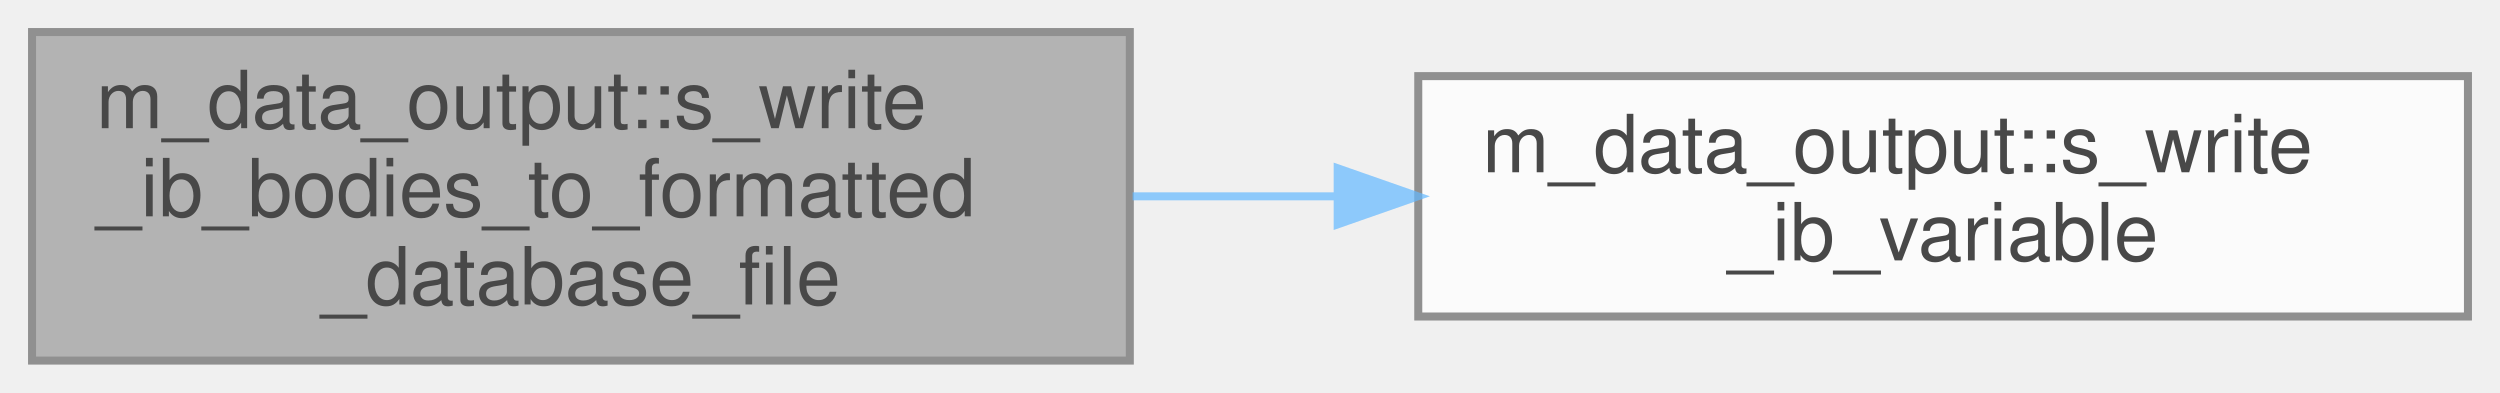
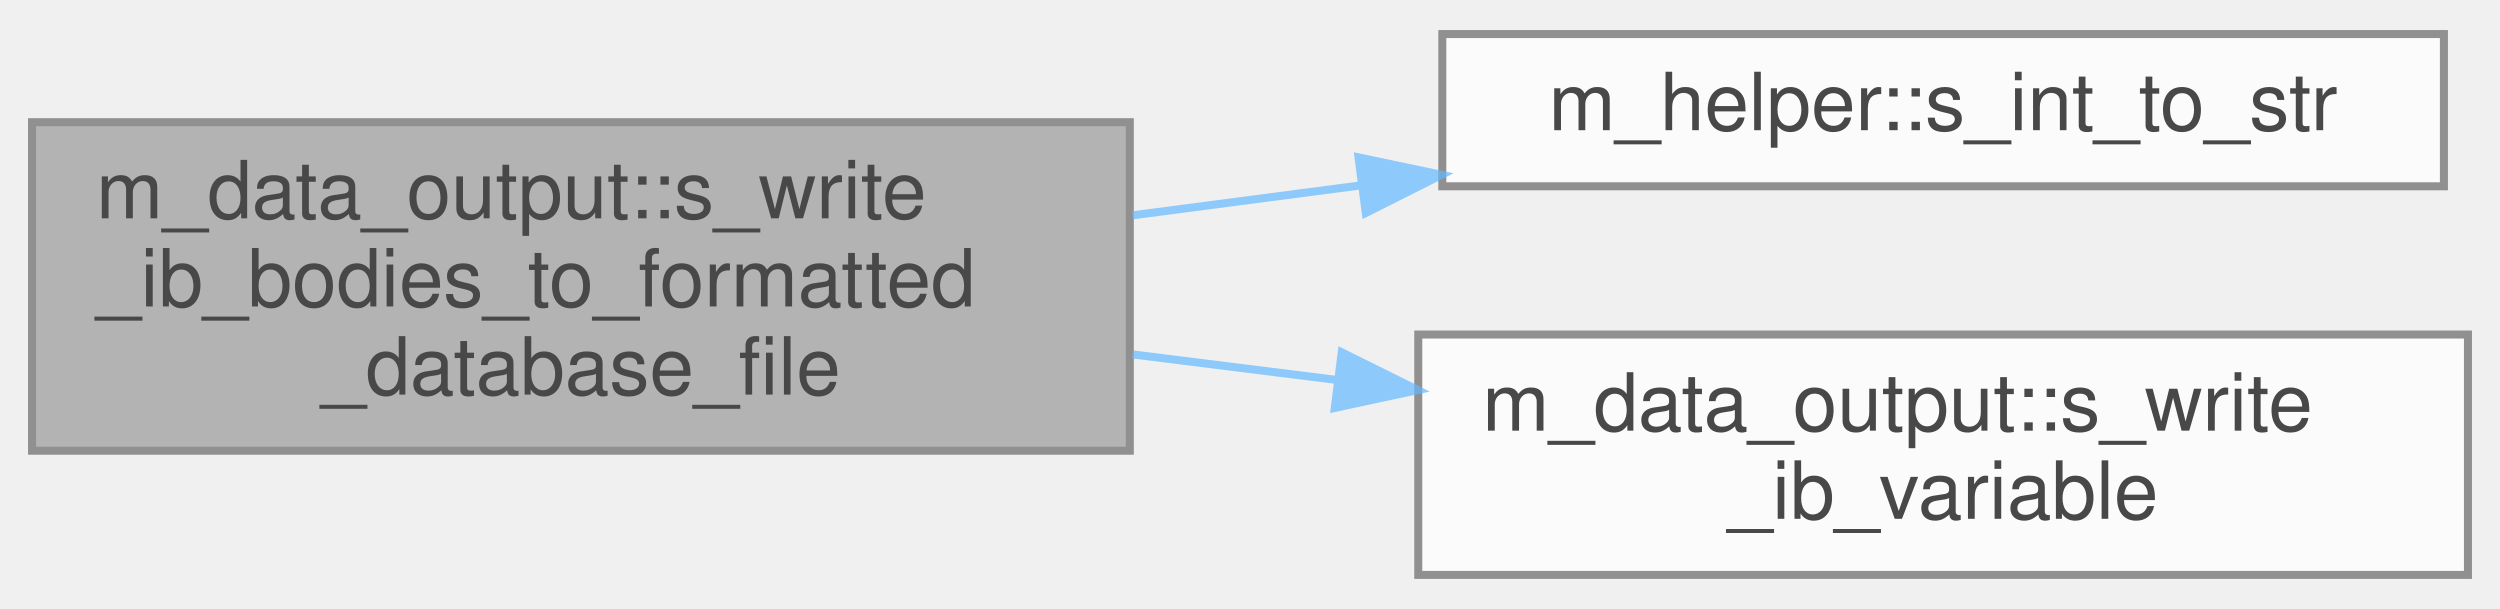
- <svg xmlns="http://www.w3.org/2000/svg" xmlns:xlink="http://www.w3.org/1999/xlink" width="312pt" height="49pt" viewBox="0.00 0.00 312.00 49.00">
+ <svg xmlns="http://www.w3.org/2000/svg" xmlns:xlink="http://www.w3.org/1999/xlink" width="312pt" height="76pt" viewBox="0.00 0.00 312.00 75.50">
  <svg id="main" version="1.1" xml:space="preserve">
    <style type="text/css">
.node, .edge {opacity: 0.7;}
.node.selected, .edge.selected {opacity: 1;}
.edge:hover path { stroke: red; }
.edge:hover polygon { stroke: red; fill: red; }
</style>
    <svg id="graph" class="graph">
-       <g id="graph0" class="graph" transform="scale(1 1) rotate(0) translate(4 45)">
+       <g id="graph0" class="graph" transform="scale(1 1) rotate(0) translate(4 71.5)">
        <g id="Node000001" class="node">
          <g id="a_Node000001">
            <a xlink:title="Read IB state and write a Silo point mesh with per-body scalar fields.">
-               <polygon fill="#999999" stroke="#666666" points="137,-41 0,-41 0,0 137,0 137,-41" />
-               <text text-anchor="start" x="8" y="-29" font-family="Helvetica,sans-Serif" font-size="10.00">m_data_output::s_write</text>
-               <text text-anchor="start" x="8" y="-18" font-family="Helvetica,sans-Serif" font-size="10.00">_ib_bodies_to_formatted</text>
-               <text text-anchor="middle" x="68.5" y="-7" font-family="Helvetica,sans-Serif" font-size="10.00">_database_file</text>
+               <polygon fill="#999999" stroke="#666666" points="137,-56.5 0,-56.5 0,-15.5 137,-15.5 137,-56.5" />
+               <text text-anchor="start" x="8" y="-44.5" font-family="Helvetica,sans-Serif" font-size="10.00">m_data_output::s_write</text>
+               <text text-anchor="start" x="8" y="-33.5" font-family="Helvetica,sans-Serif" font-size="10.00">_ib_bodies_to_formatted</text>
+               <text text-anchor="middle" x="68.5" y="-22.5" font-family="Helvetica,sans-Serif" font-size="10.00">_database_file</text>
            </a>
          </g>
        </g>
        <g id="Node000002" class="node">
          <g id="a_Node000002">
-             <a xlink:href="namespacem__data__output.html#a5ade2bfd5cf1b9274ca6997ea0649560" target="_top" xlink:title="Write a single IB point-variable to the Silo database slave and master files.">
-               <polygon fill="white" stroke="#666666" points="304,-35.5 173,-35.5 173,-5.5 304,-5.5 304,-35.5" />
-               <text text-anchor="start" x="181" y="-23.5" font-family="Helvetica,sans-Serif" font-size="10.00">m_data_output::s_write</text>
-               <text text-anchor="middle" x="238.5" y="-12.5" font-family="Helvetica,sans-Serif" font-size="10.00">_ib_variable</text>
+             <a xlink:href="namespacem__helper.html#afd343d70a36c65cb7be86a183aa594ac" target="_top" xlink:title="Convert an integer to its trimmed string representation.">
+               <polygon fill="white" stroke="#666666" points="301,-67.5 176,-67.5 176,-48.5 301,-48.5 301,-67.5" />
+               <text text-anchor="middle" x="238.5" y="-55.5" font-family="Helvetica,sans-Serif" font-size="10.00">m_helper::s_int_to_str</text>
            </a>
          </g>
        </g>
        <g id="edge1_Node000001_Node000002" class="edge">
          <g id="a_edge1_Node000001_Node000002">
            <a xlink:title=" ">
-               <path fill="none" stroke="#63b8ff" d="M137.35,-20.5C145.7,-20.5 154.27,-20.5 162.72,-20.5" />
-               <polygon fill="#63b8ff" stroke="#63b8ff" points="162.94,-24 172.94,-20.5 162.94,-17 162.94,-24" />
+               <path fill="none" stroke="#63b8ff" d="M137.35,-44.88C146.71,-46.11 156.35,-47.37 165.78,-48.61" />
+               <polygon fill="#63b8ff" stroke="#63b8ff" points="165.54,-52.11 175.91,-49.93 166.45,-45.17 165.54,-52.11" />
+             </a>
+           </g>
+         </g>
+         <g id="Node000003" class="node">
+           <g id="a_Node000003">
+             <a xlink:href="namespacem__data__output.html#a5ade2bfd5cf1b9274ca6997ea0649560" target="_top" xlink:title="Write a single IB point-variable to the Silo database slave and master files.">
+               <polygon fill="white" stroke="#666666" points="304,-30 173,-30 173,0 304,0 304,-30" />
+               <text text-anchor="start" x="181" y="-18" font-family="Helvetica,sans-Serif" font-size="10.00">m_data_output::s_write</text>
+               <text text-anchor="middle" x="238.5" y="-7" font-family="Helvetica,sans-Serif" font-size="10.00">_ib_variable</text>
+             </a>
+           </g>
+         </g>
+         <g id="edge2_Node000001_Node000003" class="edge">
+           <g id="a_edge2_Node000001_Node000003">
+             <a xlink:title=" ">
+               <path fill="none" stroke="#63b8ff" d="M137.35,-27.52C145.79,-26.46 154.46,-25.38 163,-24.31" />
+               <polygon fill="#63b8ff" stroke="#63b8ff" points="163.45,-27.78 172.94,-23.07 162.58,-20.84 163.45,-27.78" />
            </a>
          </g>
        </g>
      </g>
    </svg>
  </svg>
  <style type="text/css">

[data-mouse-over-selected='false'] { opacity: 0.7; }
[data-mouse-over-selected='true']  { opacity: 1.0; }

</style>
</svg>
